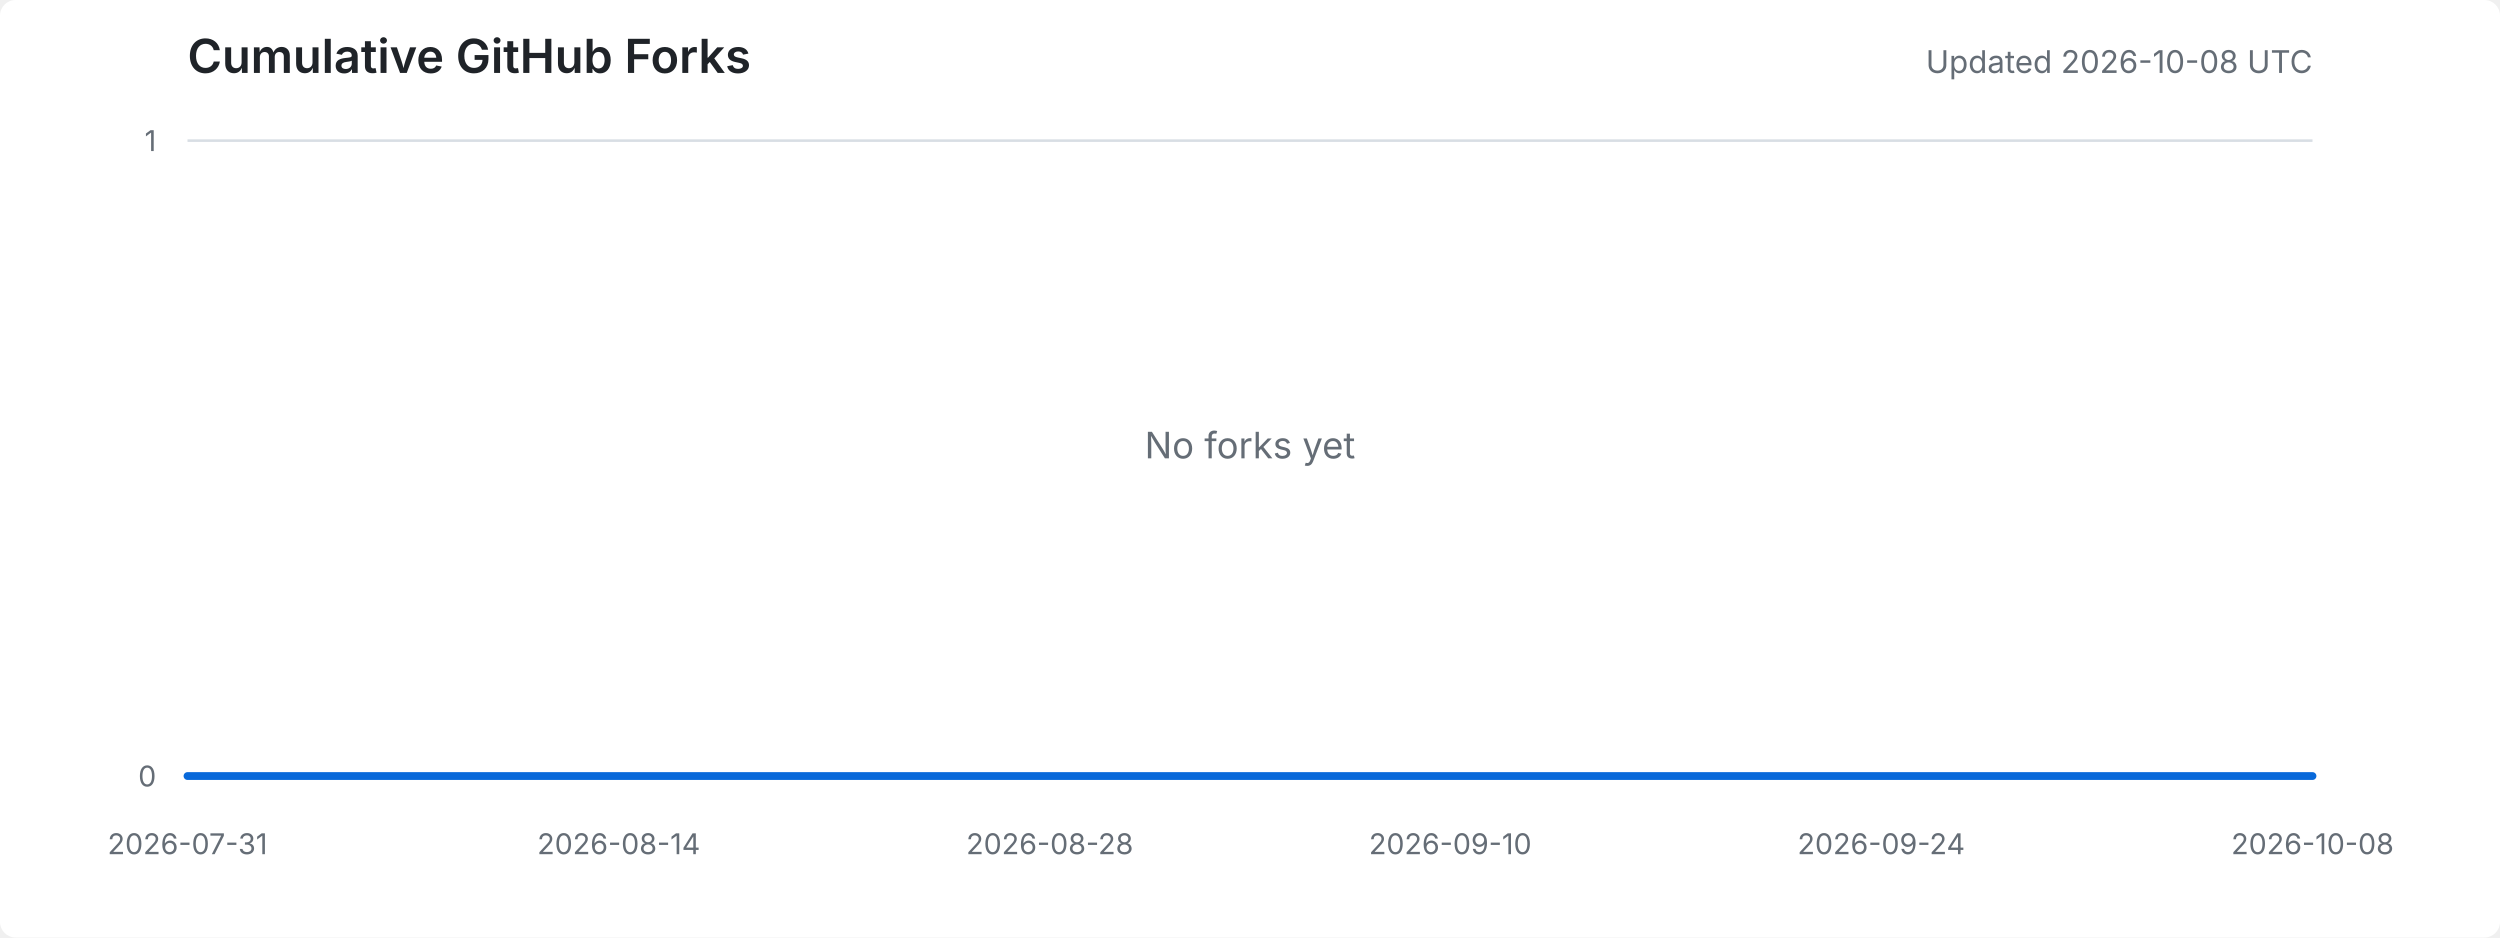
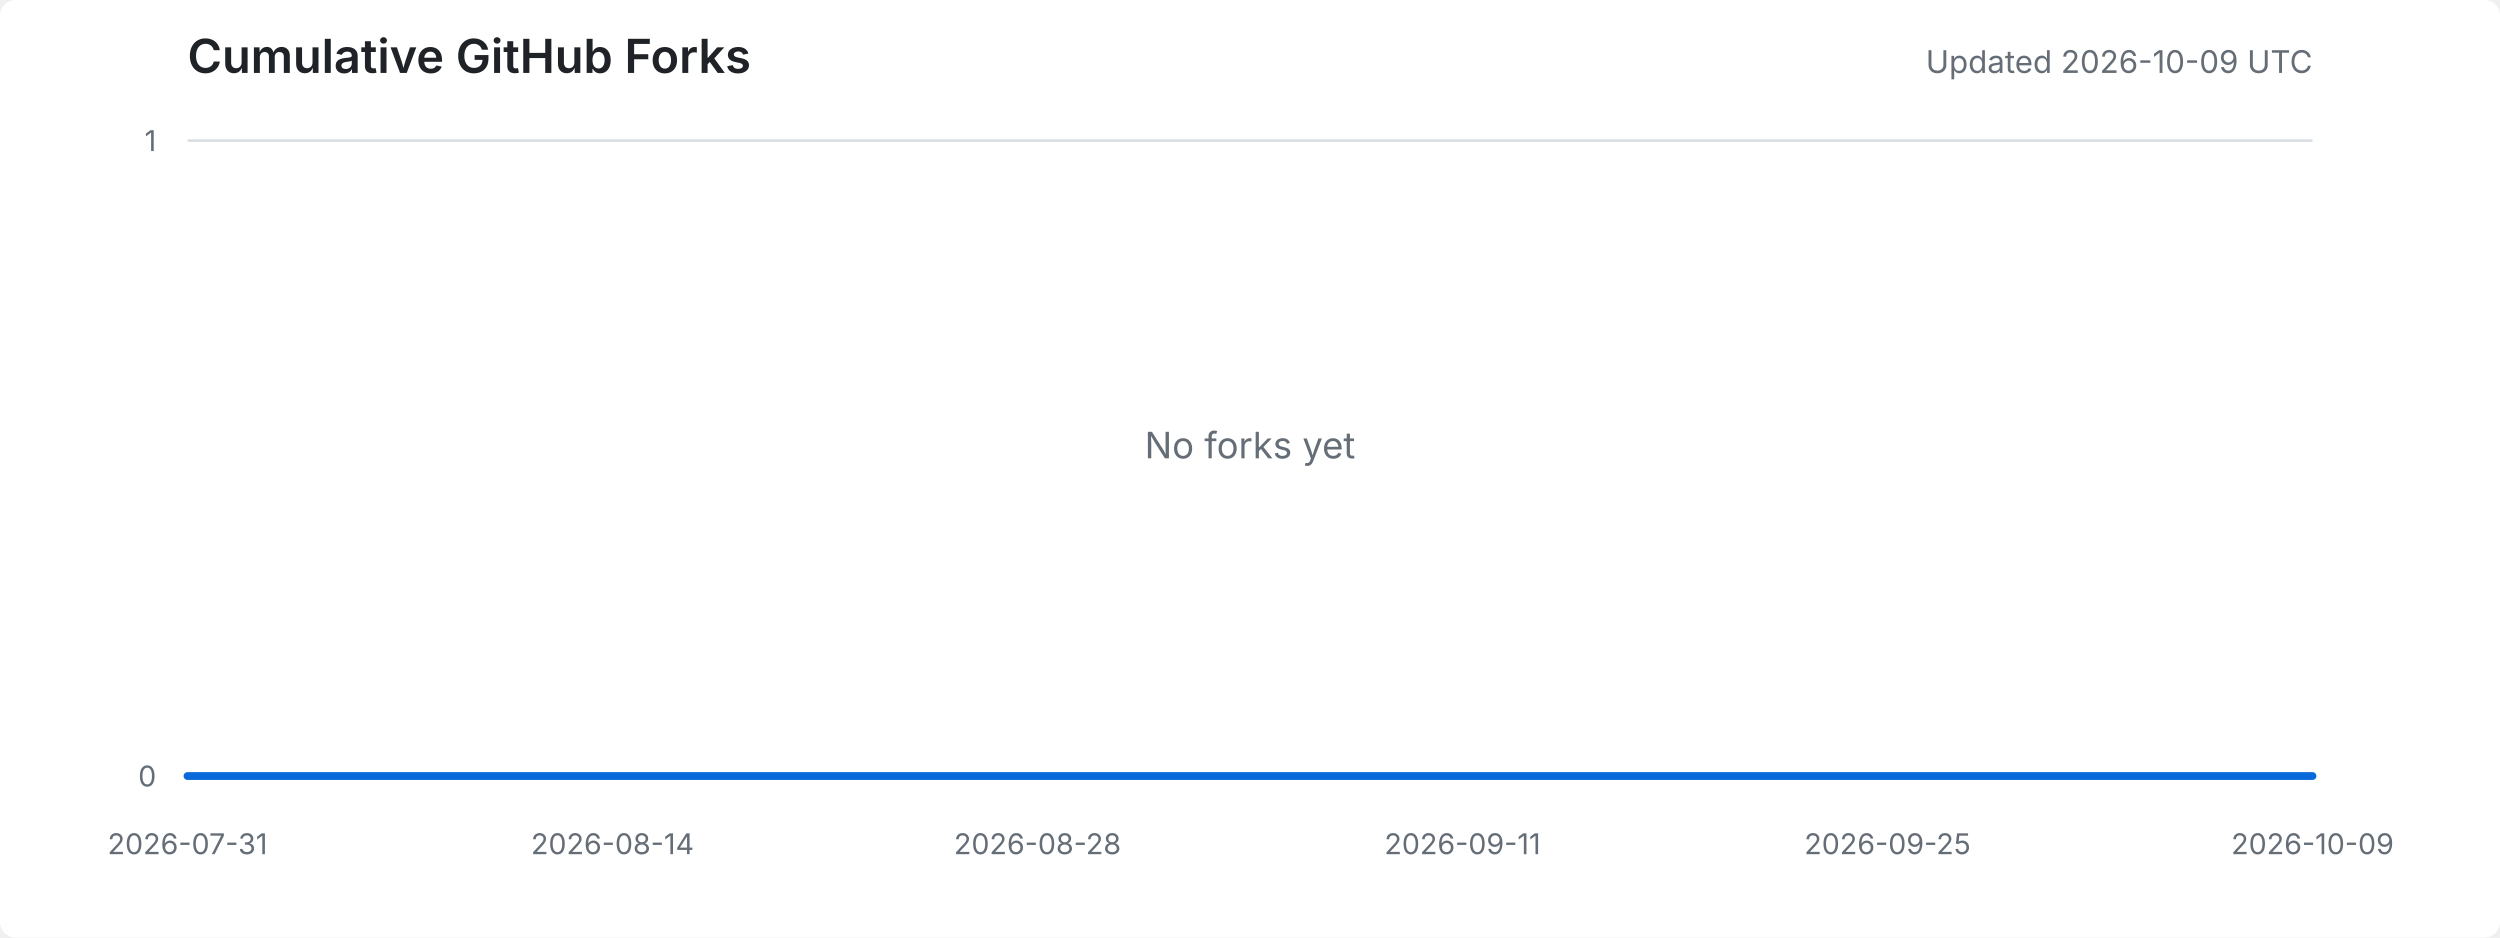
<svg xmlns="http://www.w3.org/2000/svg" width="960" height="360" viewBox="0 0 960 360" role="img" aria-labelledby="title desc">
  <style>
    .background { fill: #ffffff; }
    .title { fill: #1f2328; font: 600 18px -apple-system, BlinkMacSystemFont, "Segoe UI", sans-serif; }
    .meta { fill: #656d76; font: 12px -apple-system, BlinkMacSystemFont, "Segoe UI", sans-serif; }
    .axis-label { fill: #656d76; font: 11px -apple-system, BlinkMacSystemFont, "Segoe UI", sans-serif; }
    .grid { stroke: #d8dee4; stroke-width: 1; }
    .area { fill: #ddf4ff; }
    .line { fill: none; stroke: #0969da; stroke-width: 3; stroke-linejoin: round; stroke-linecap: round; }
    .empty { fill: #656d76; font: 14px -apple-system, BlinkMacSystemFont, "Segoe UI", sans-serif; }
    @media (prefers-color-scheme: dark) {
      .background { fill: #0d1117; }
      .title { fill: #e6edf3; }
      .meta, .axis-label, .empty { fill: #8d96a0; }
      .grid { stroke: #30363d; }
      .area { fill: #0c2d6b; }
      .line { stroke: #58a6ff; }
    }
  </style>
  <rect class="background" width="100%" height="100%" rx="6" />
  <text x="72" y="28" class="title">Cumulative GitHub Forks</text>
-   <text x="888" y="28" text-anchor="end" class="meta">Updated 2026-10-08 UTC</text>
+   <text x="888" y="28" text-anchor="end" class="meta">Updated 2026-10-09 UTC</text>
  <line x1="72" y1="298.0" x2="888" y2="298.0" class="grid" />
  <line x1="72" y1="54.0" x2="888" y2="54.0" class="grid" />
  <text x="60" y="302.0" text-anchor="end" class="axis-label">0</text>
  <text x="60" y="58.0" text-anchor="end" class="axis-label">1</text>
  <text x="72.0" y="328" text-anchor="middle" class="axis-label">2026-07-31</text>
-   <text x="237.6" y="328" text-anchor="middle" class="axis-label">2026-08-14</text>
-   <text x="403.1" y="328" text-anchor="middle" class="axis-label">2026-08-28</text>
-   <text x="556.9" y="328" text-anchor="middle" class="axis-label">2026-09-10</text>
-   <text x="722.4" y="328" text-anchor="middle" class="axis-label">2026-09-24</text>
-   <text x="888.0" y="328" text-anchor="middle" class="axis-label">2026-10-08</text>
-   <polygon points="72,298 72.0,298.0 83.8,298.0 95.7,298.0 107.5,298.0 119.3,298.0 131.1,298.0 143.0,298.0 154.8,298.0 166.6,298.0 178.4,298.0 190.3,298.0 202.1,298.0 213.9,298.0 225.7,298.0 237.6,298.0 249.4,298.0 261.2,298.0 273.0,298.0 284.9,298.0 296.7,298.0 308.5,298.0 320.3,298.0 332.2,298.0 344.0,298.0 355.8,298.0 367.7,298.0 379.5,298.0 391.3,298.0 403.1,298.0 415.0,298.0 426.8,298.0 438.6,298.0 450.4,298.0 462.3,298.0 474.1,298.0 485.9,298.0 497.7,298.0 509.6,298.0 521.4,298.0 533.2,298.0 545.0,298.0 556.9,298.0 568.7,298.0 580.5,298.0 592.3,298.0 604.2,298.0 616.0,298.0 627.8,298.0 639.7,298.0 651.5,298.0 663.3,298.0 675.1,298.0 687.0,298.0 698.8,298.0 710.6,298.0 722.4,298.0 734.3,298.0 746.1,298.0 757.9,298.0 769.7,298.0 781.6,298.0 793.4,298.0 805.2,298.0 817.0,298.0 828.9,298.0 840.7,298.0 852.5,298.0 864.3,298.0 876.2,298.0 888.0,298.0 888,298" class="area" />
-   <polyline points="72.0,298.0 83.8,298.0 95.7,298.0 107.5,298.0 119.3,298.0 131.1,298.0 143.0,298.0 154.8,298.0 166.6,298.0 178.4,298.0 190.3,298.0 202.1,298.0 213.9,298.0 225.7,298.0 237.6,298.0 249.4,298.0 261.2,298.0 273.0,298.0 284.9,298.0 296.7,298.0 308.5,298.0 320.3,298.0 332.2,298.0 344.0,298.0 355.8,298.0 367.7,298.0 379.5,298.0 391.3,298.0 403.1,298.0 415.0,298.0 426.8,298.0 438.6,298.0 450.4,298.0 462.3,298.0 474.1,298.0 485.9,298.0 497.7,298.0 509.6,298.0 521.4,298.0 533.2,298.0 545.0,298.0 556.9,298.0 568.7,298.0 580.5,298.0 592.3,298.0 604.2,298.0 616.0,298.0 627.8,298.0 639.7,298.0 651.5,298.0 663.3,298.0 675.1,298.0 687.0,298.0 698.8,298.0 710.6,298.0 722.4,298.0 734.3,298.0 746.1,298.0 757.9,298.0 769.7,298.0 781.6,298.0 793.4,298.0 805.2,298.0 817.0,298.0 828.9,298.0 840.7,298.0 852.5,298.0 864.3,298.0 876.2,298.0 888.0,298.0" class="line" />
+   <text x="235.2" y="328" text-anchor="middle" class="axis-label">2026-08-14</text>
+   <text x="398.4" y="328" text-anchor="middle" class="axis-label">2026-08-28</text>
+   <text x="561.6" y="328" text-anchor="middle" class="axis-label">2026-09-11</text>
+   <text x="724.8" y="328" text-anchor="middle" class="axis-label">2026-09-25</text>
+   <text x="888.0" y="328" text-anchor="middle" class="axis-label">2026-10-09</text>
+   <polygon points="72,298 72.0,298.0 83.7,298.0 95.3,298.0 107.0,298.0 118.6,298.0 130.3,298.0 141.9,298.0 153.6,298.0 165.3,298.0 176.9,298.0 188.6,298.0 200.2,298.0 211.9,298.0 223.5,298.0 235.2,298.0 246.9,298.0 258.5,298.0 270.2,298.0 281.8,298.0 293.5,298.0 305.1,298.0 316.8,298.0 328.5,298.0 340.1,298.0 351.8,298.0 363.4,298.0 375.1,298.0 386.7,298.0 398.4,298.0 410.1,298.0 421.7,298.0 433.4,298.0 445.0,298.0 456.7,298.0 468.3,298.0 480.0,298.0 491.7,298.0 503.3,298.0 515.0,298.0 526.6,298.0 538.3,298.0 549.9,298.0 561.6,298.0 573.3,298.0 584.9,298.0 596.6,298.0 608.2,298.0 619.9,298.0 631.5,298.0 643.2,298.0 654.9,298.0 666.5,298.0 678.2,298.0 689.8,298.0 701.5,298.0 713.1,298.0 724.8,298.0 736.5,298.0 748.1,298.0 759.8,298.0 771.4,298.0 783.1,298.0 794.7,298.0 806.4,298.0 818.1,298.0 829.7,298.0 841.4,298.0 853.0,298.0 864.7,298.0 876.3,298.0 888.0,298.0 888,298" class="area" />
+   <polyline points="72.0,298.0 83.7,298.0 95.3,298.0 107.0,298.0 118.6,298.0 130.3,298.0 141.9,298.0 153.6,298.0 165.3,298.0 176.9,298.0 188.6,298.0 200.2,298.0 211.9,298.0 223.5,298.0 235.2,298.0 246.9,298.0 258.5,298.0 270.2,298.0 281.8,298.0 293.5,298.0 305.1,298.0 316.8,298.0 328.5,298.0 340.1,298.0 351.8,298.0 363.4,298.0 375.1,298.0 386.7,298.0 398.4,298.0 410.1,298.0 421.7,298.0 433.4,298.0 445.0,298.0 456.7,298.0 468.3,298.0 480.0,298.0 491.7,298.0 503.3,298.0 515.0,298.0 526.6,298.0 538.3,298.0 549.9,298.0 561.6,298.0 573.3,298.0 584.9,298.0 596.6,298.0 608.2,298.0 619.9,298.0 631.5,298.0 643.2,298.0 654.9,298.0 666.5,298.0 678.2,298.0 689.8,298.0 701.5,298.0 713.1,298.0 724.8,298.0 736.5,298.0 748.1,298.0 759.8,298.0 771.4,298.0 783.1,298.0 794.7,298.0 806.4,298.0 818.1,298.0 829.7,298.0 841.4,298.0 853.0,298.0 864.7,298.0 876.3,298.0 888.0,298.0" class="line" />
  <text x="480.0" y="176.0" text-anchor="middle" class="empty">No forks yet</text>
</svg>
